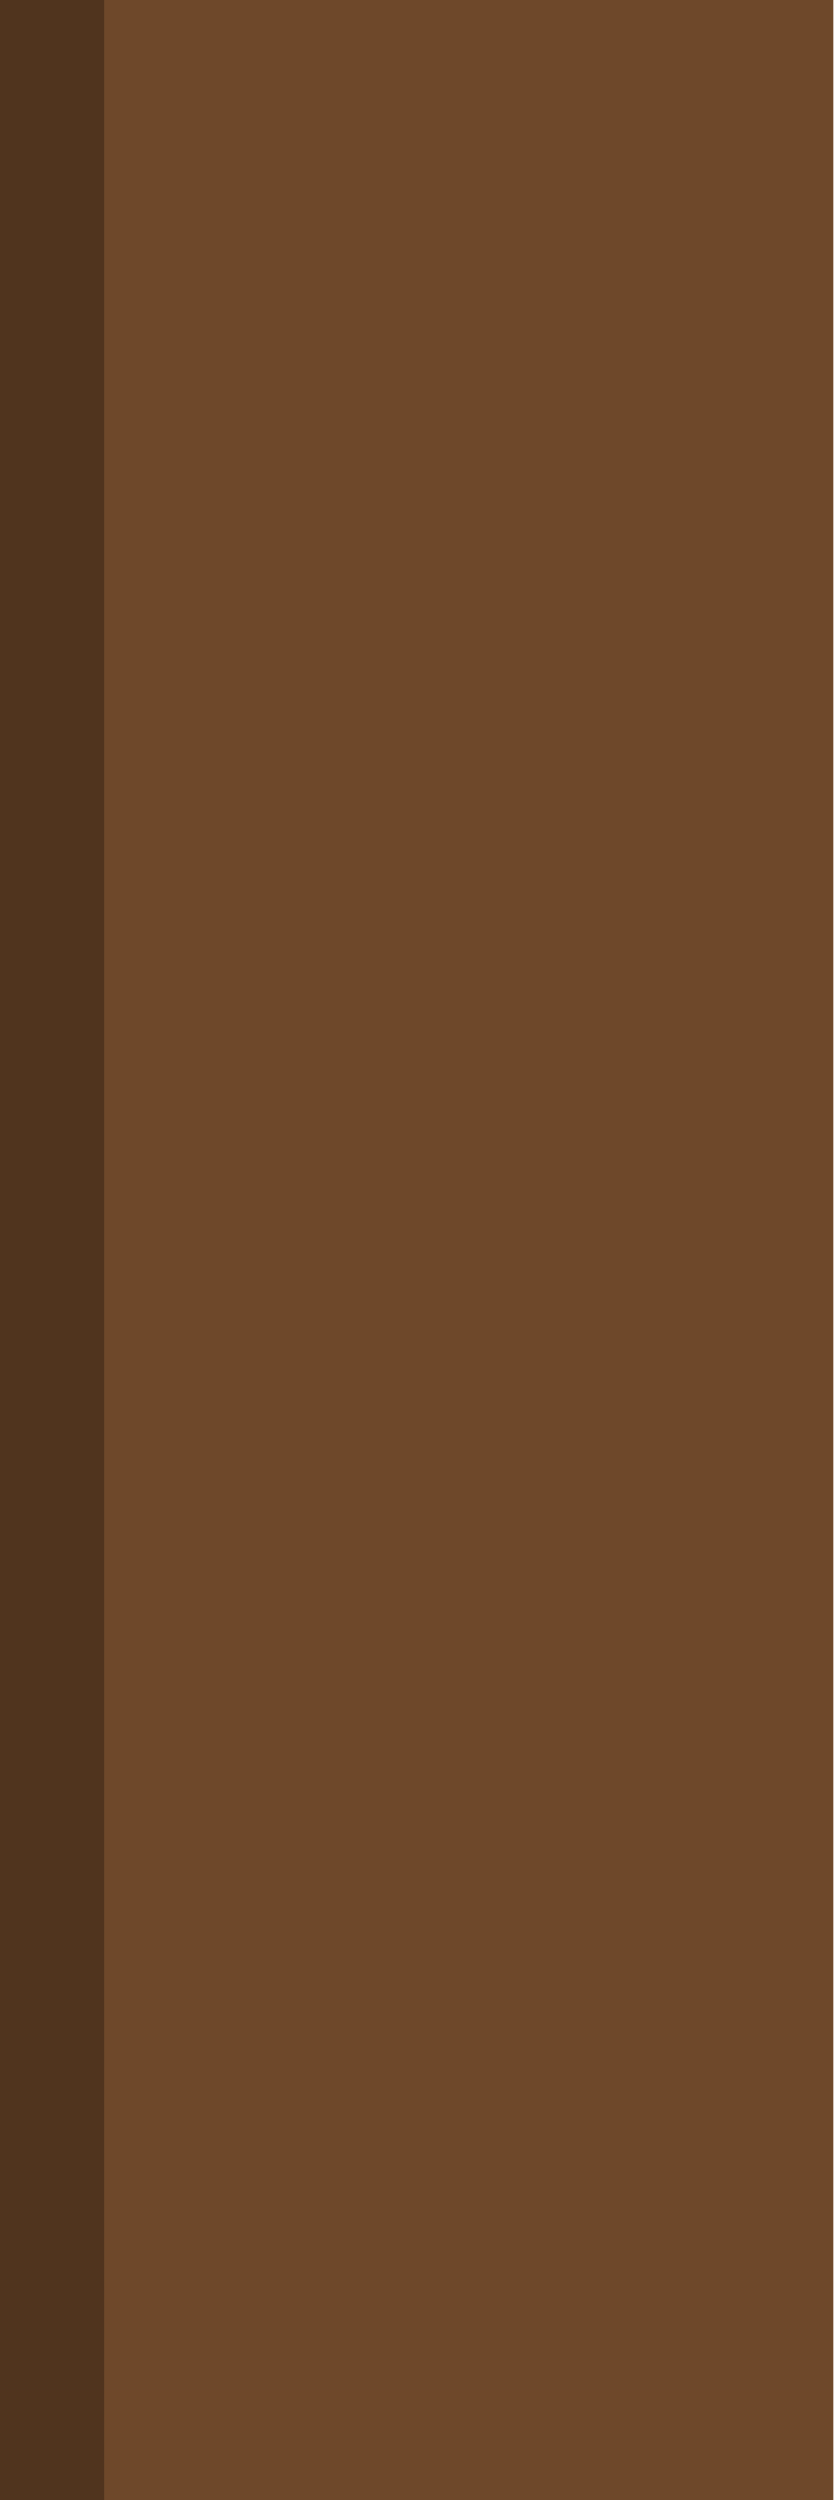
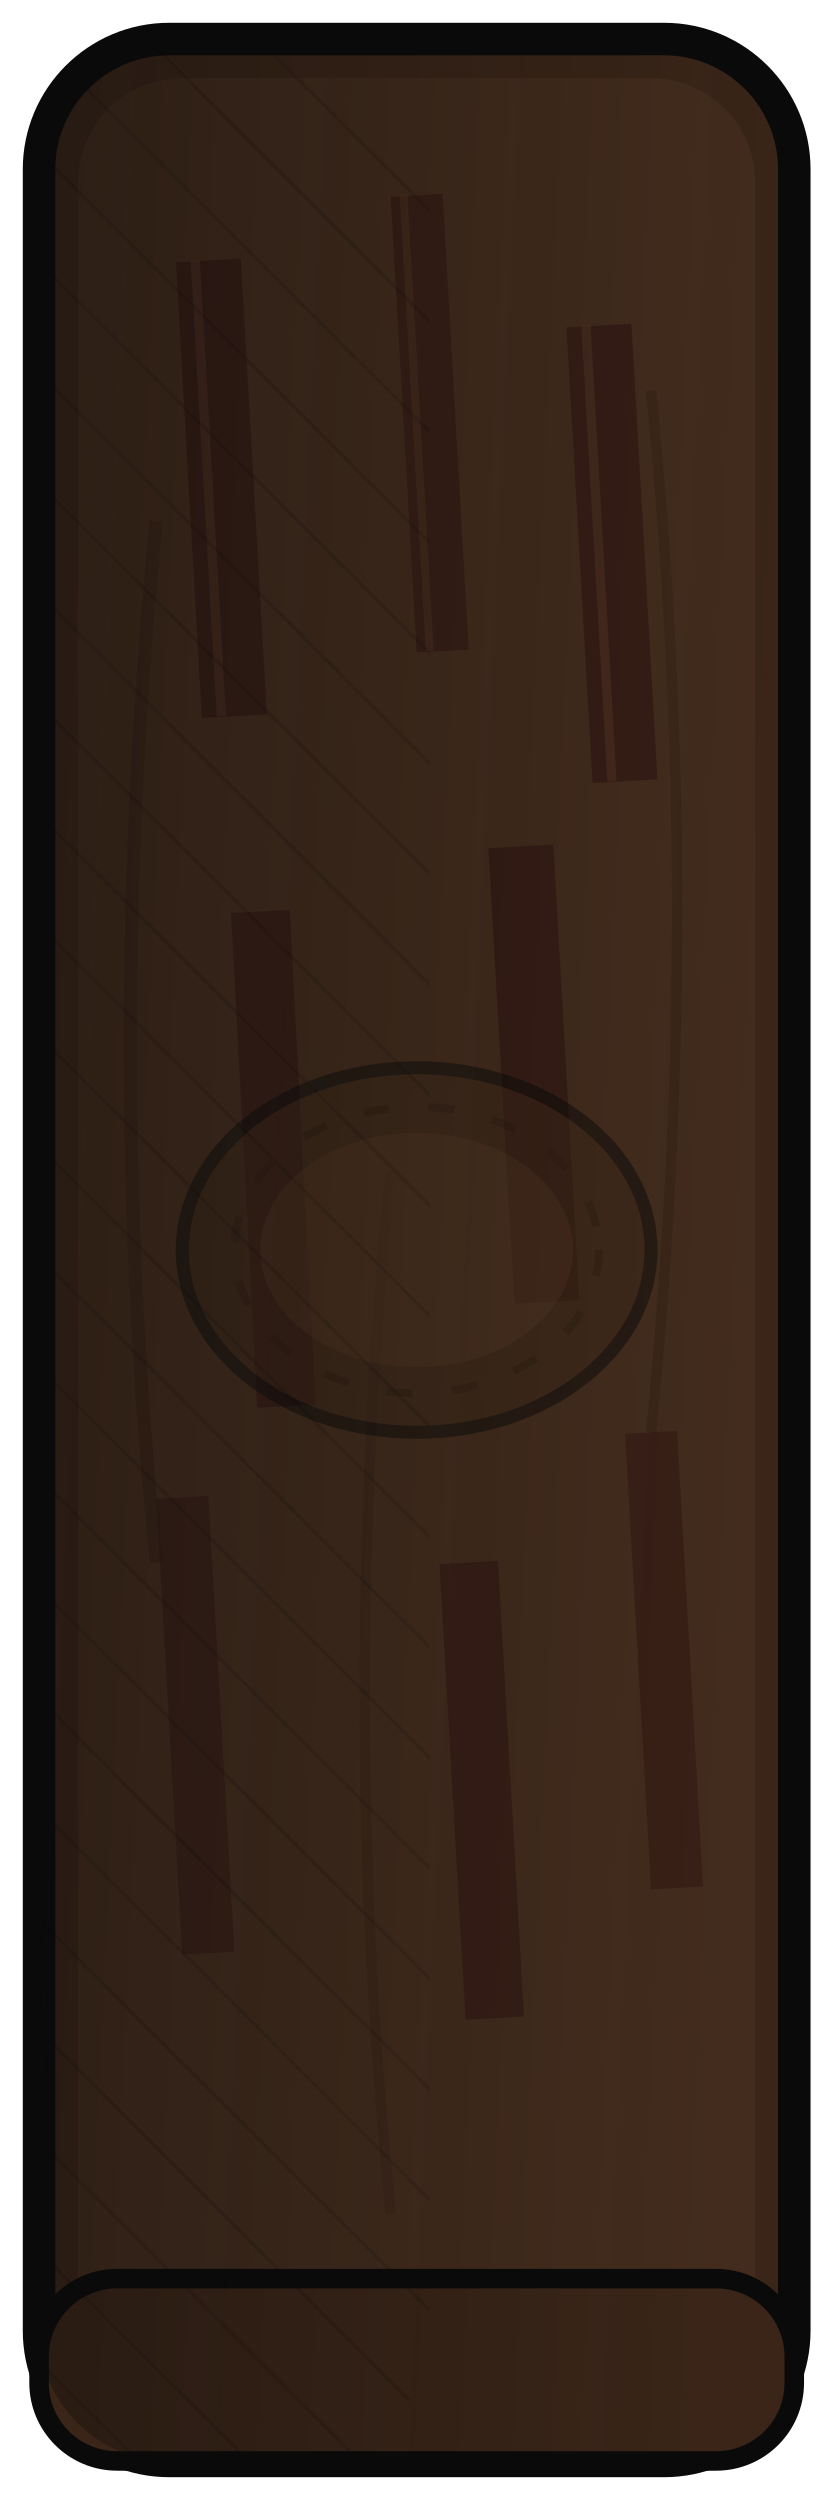
<svg xmlns="http://www.w3.org/2000/svg" viewBox="0 0 64 192" width="64" height="192">
-   <rect width="64" height="192" fill="#6e482a" />
-   <rect width="8" height="192" fill="#50341e" />
+   <defs>
+     <linearGradient id="lleg-shadow" x1="0" y1="0" x2="1" y2="0.15">
+       <stop offset="0%" stop-color="#0a0a0a" stop-opacity="0.4" />
+       <stop offset="100%" stop-color="#0a0a0a" stop-opacity="0" />
+     </linearGradient>
+     <pattern id="lleg-hatch" patternUnits="userSpaceOnUse" width="6" height="6" patternTransform="rotate(135)">
+       <line x1="0" y1="0" x2="0" y2="6" stroke="#0a0a0a" stroke-width="0.5" opacity="0.15" />
+     </pattern>
+   </defs>
+   <rect x="3" y="3" width="58" height="186" rx="10" fill="#3a2518" stroke="#0a0a0a" stroke-width="2.5" />
+   <rect x="6" y="6" width="52" height="180" rx="8" fill="#4a3020" opacity="0.6" />
+   <path d="M16 20 L18 55" stroke="#2a0e0e" stroke-width="5" fill="none" opacity="0.5" />
+   <path d="M32 15 L34 50" stroke="#2a0e0e" stroke-width="4" fill="none" opacity="0.45" />
+   <path d="M46 25 L48 60" stroke="#2a0e0e" stroke-width="5" fill="none" opacity="0.5" />
+   <path d="M20 70 L22 108" stroke="#2a0e0e" stroke-width="4.5" fill="none" opacity="0.45" />
+   <path d="M40 65 L42 100" stroke="#2a0e0e" stroke-width="5" fill="none" opacity="0.5" />
+   <path d="M14 115 L16 150" stroke="#2a0e0e" stroke-width="4" fill="none" opacity="0.4" />
+   <path d="M36 120 L38 155" stroke="#2a0e0e" stroke-width="4.5" fill="none" opacity="0.45" />
+   <path d="M50 110 L52 145" stroke="#2a0e0e" stroke-width="4" fill="none" opacity="0.4" />
+   <path d="M15 20 L17 55" stroke="#5c3d28" stroke-width="0.7" fill="none" opacity="0.4" />
+   <path d="M31 15 L33 50" stroke="#5c3d28" stroke-width="0.6" fill="none" opacity="0.35" />
+   <path d="M45 25 L47 60" stroke="#5c3d28" stroke-width="0.7" fill="none" opacity="0.4" />
+   <path d="M12 40 Q8 80 12 120" stroke="#2a1810" stroke-width="1" fill="none" opacity="0.35" />
+   <path d="M50 30 Q54 70 50 110" stroke="#2a1810" stroke-width="0.8" fill="none" opacity="0.3" />
+   <path d="M30 90 Q26 130 30 170" stroke="#2a1810" stroke-width="0.8" fill="none" opacity="0.25" />
+   <ellipse cx="32" cy="96" rx="18" ry="14" fill="#3a2518" stroke="#0a0a0a" stroke-width="1" opacity="0.5" />
+   <ellipse cx="32" cy="96" rx="12" ry="9" fill="#5c3d28" opacity="0.3" />
+   <ellipse cx="32" cy="96" rx="14" ry="11" fill="none" stroke="#2a1810" stroke-width="0.6" stroke-dasharray="2,3" opacity="0.4" />
+   <rect x="3" y="175" width="58" height="14" rx="6" fill="#3a2518" stroke="#0a0a0a" stroke-width="1.5" />
+   <rect x="3" y="3" width="58" height="186" rx="10" fill="url(#lleg-shadow)" />
+   <rect x="3" y="3" width="30" height="186" rx="10" fill="url(#lleg-hatch)" />
</svg>
